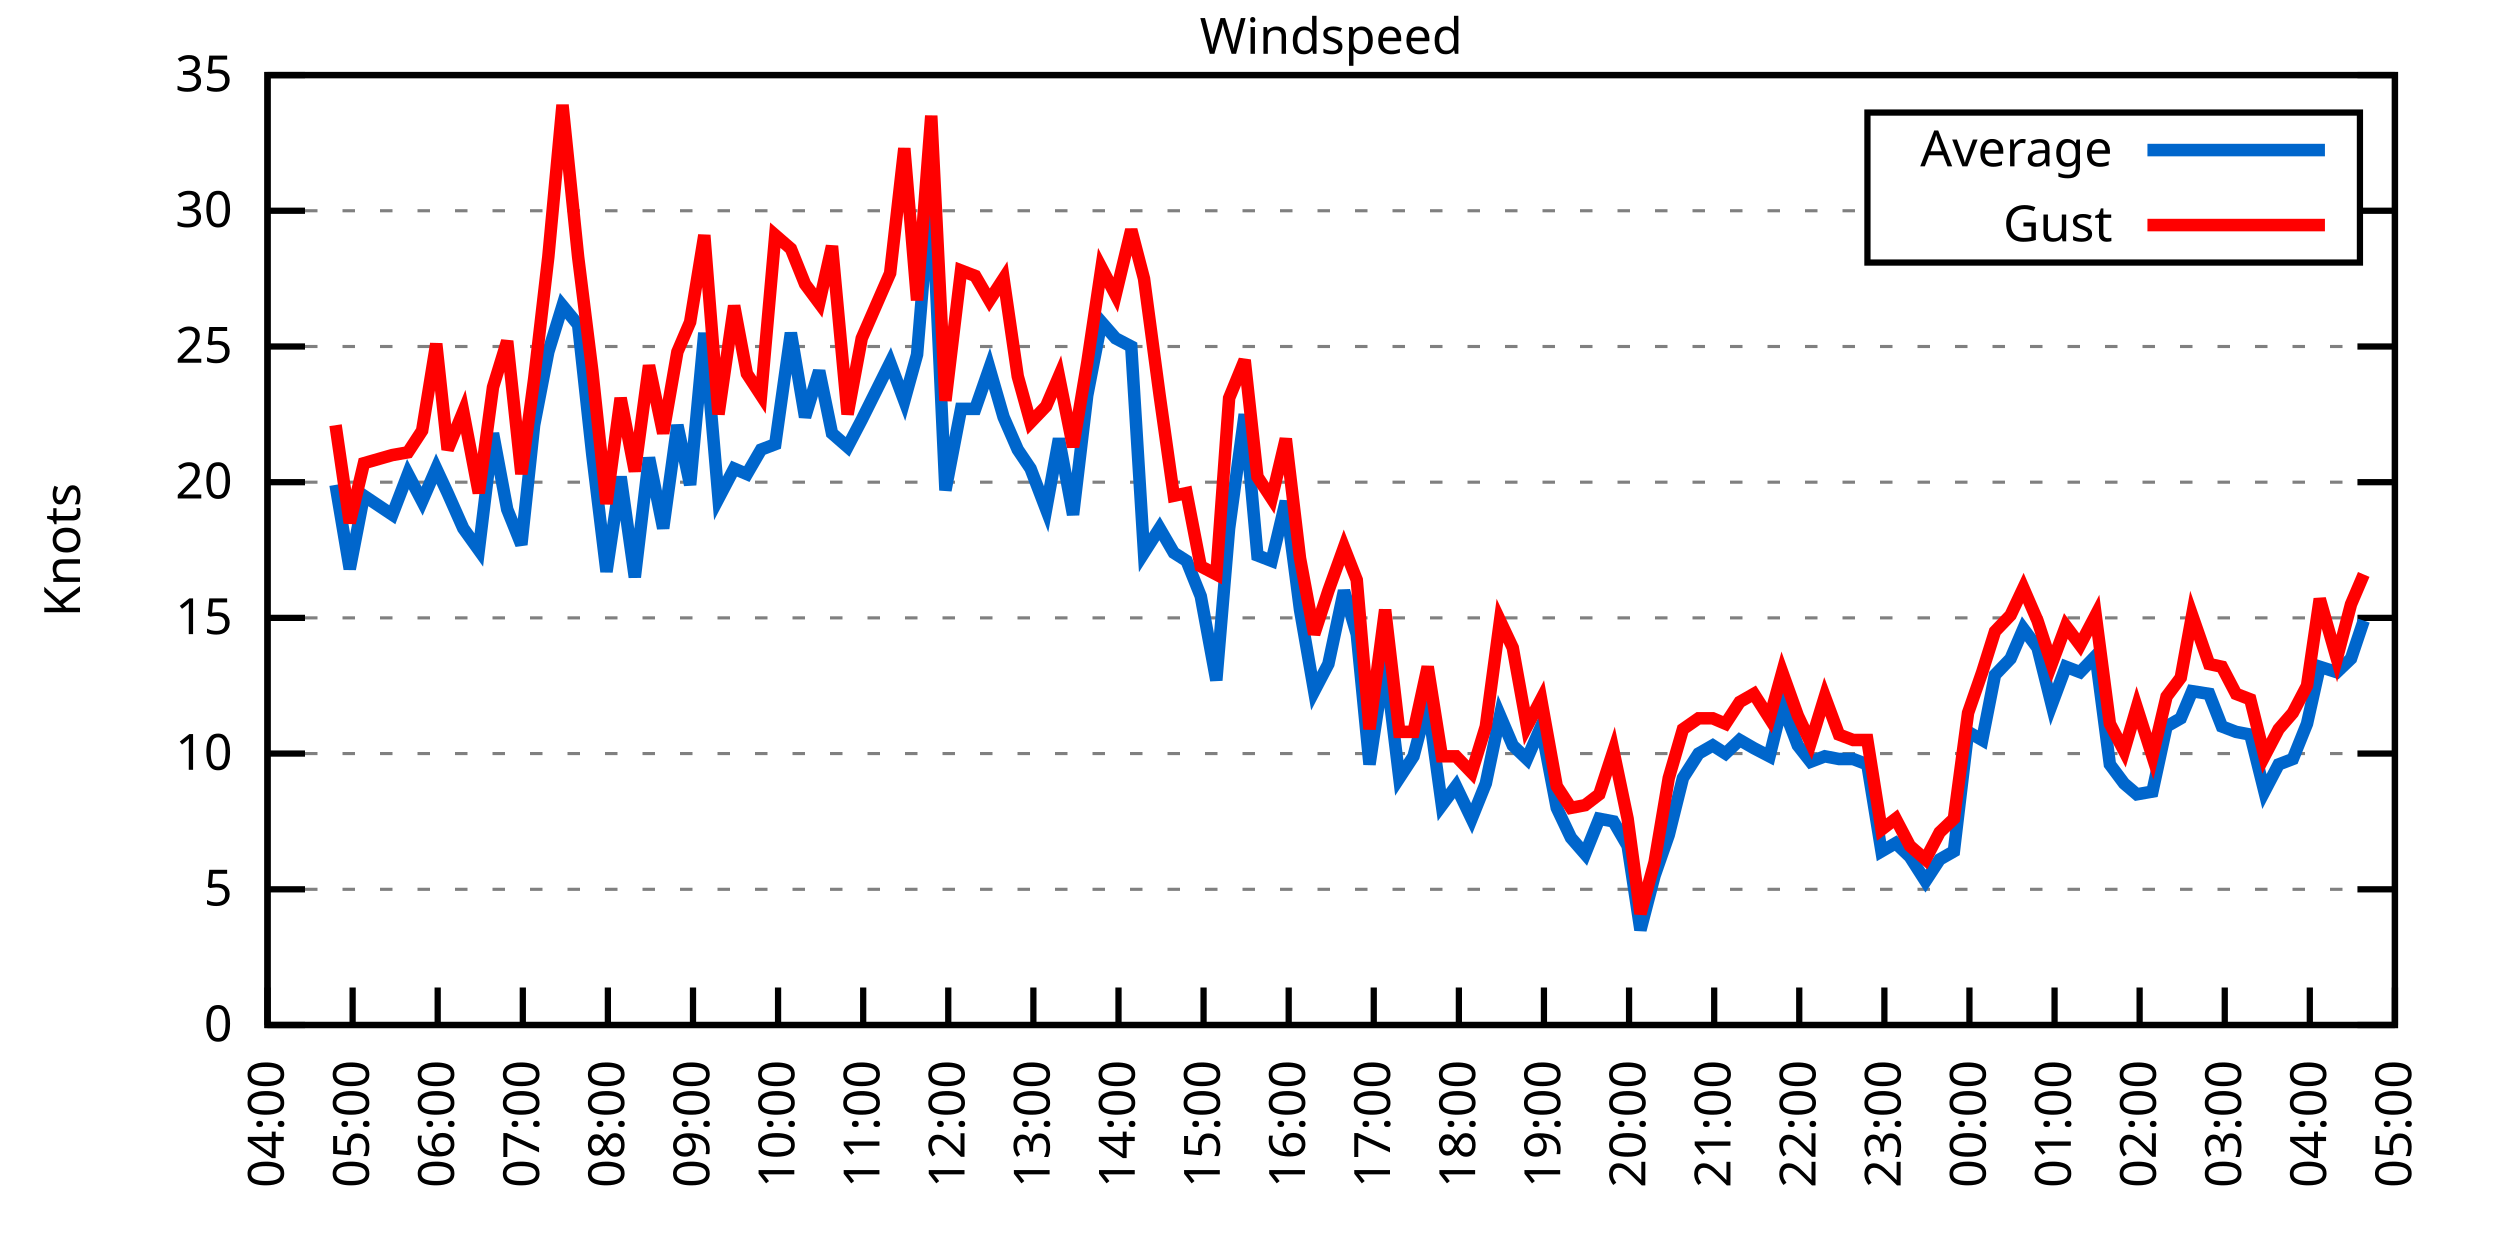
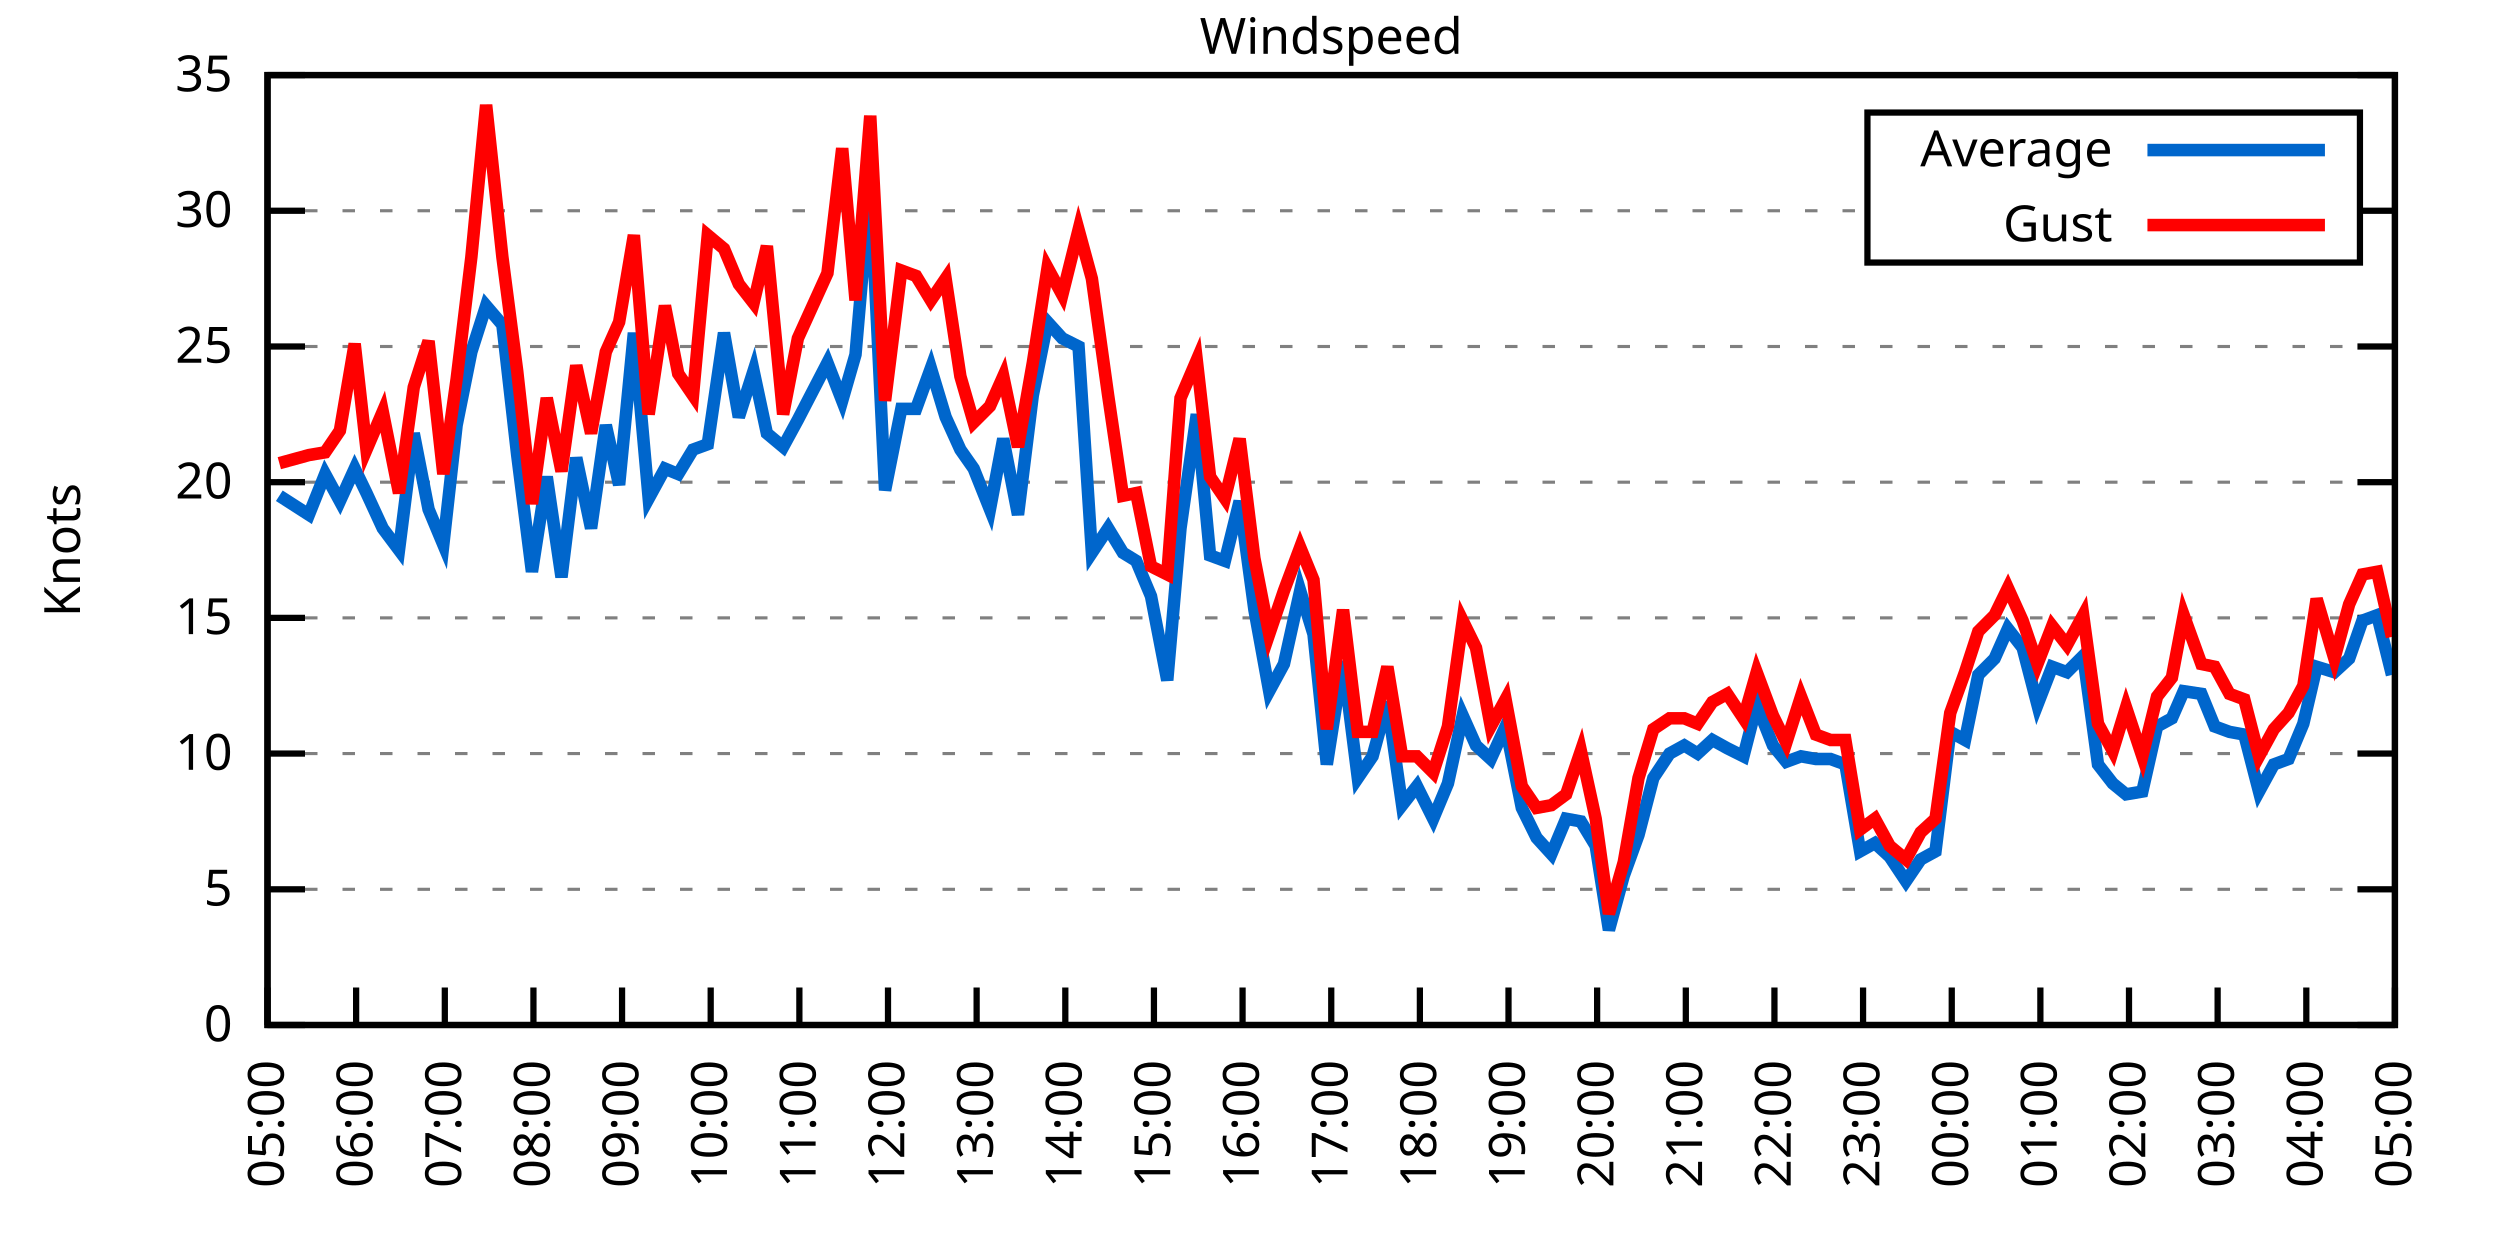
<svg xmlns="http://www.w3.org/2000/svg" xmlns:xlink="http://www.w3.org/1999/xlink" width="400" height="200" viewBox="0 0 400 200">
  <g id="gnuplot_canvas">
    <rect x="0" y="0" width="400" height="200" fill="none" />
    <defs>
      <circle id="gpDot" r="0.5" stroke-width="0.5" stroke="currentColor" />
      <path id="gpPt0" stroke-width="0.333" stroke="currentColor" d="M-1,0 h2 M0,-1 v2" />
      <path id="gpPt1" stroke-width="0.333" stroke="currentColor" d="M-1,-1 L1,1 M1,-1 L-1,1" />
      <path id="gpPt2" stroke-width="0.333" stroke="currentColor" d="M-1,0 L1,0 M0,-1 L0,1 M-1,-1 L1,1 M-1,1 L1,-1" />
      <rect id="gpPt3" stroke-width="0.333" stroke="currentColor" x="-1" y="-1" width="2" height="2" />
      <rect id="gpPt4" stroke-width="0.333" stroke="currentColor" fill="currentColor" x="-1" y="-1" width="2" height="2" />
      <circle id="gpPt5" stroke-width="0.333" stroke="currentColor" cx="0" cy="0" r="1" />
      <use xlink:href="#gpPt5" id="gpPt6" fill="currentColor" stroke="none" />
      <path id="gpPt7" stroke-width="0.333" stroke="currentColor" d="M0,-1.33 L-1.33,0.67 L1.33,0.67 z" />
      <use xlink:href="#gpPt7" id="gpPt8" fill="currentColor" stroke="none" />
      <use xlink:href="#gpPt7" id="gpPt9" stroke="currentColor" transform="rotate(180)" />
      <use xlink:href="#gpPt9" id="gpPt10" fill="currentColor" stroke="none" />
      <use xlink:href="#gpPt3" id="gpPt11" stroke="currentColor" transform="rotate(45)" />
      <use xlink:href="#gpPt11" id="gpPt12" fill="currentColor" stroke="none" />
      <path id="gpPt13" stroke-width="0.333" stroke="currentColor" d="M0,1.330 L1.265,0.411 L0.782,-1.067 L-0.782,-1.076 L-1.265,0.411 z" />
      <use xlink:href="#gpPt13" id="gpPt14" fill="currentColor" stroke="none" />
      <filter id="textbox" filterUnits="objectBoundingBox" x="0" y="0" height="1" width="1">
        <feFlood flood-color="white" flood-opacity="1" result="bgnd" />
        <feComposite in="SourceGraphic" in2="bgnd" operator="atop" />
      </filter>
      <filter id="greybox" filterUnits="objectBoundingBox" x="0" y="0" height="1" width="1">
        <feFlood flood-color="lightgrey" flood-opacity="1" result="grey" />
        <feComposite in="SourceGraphic" in2="grey" operator="atop" />
      </filter>
    </defs>
    <g fill="none" color="white" stroke="currentColor" stroke-width="1.00" stroke-linecap="butt" stroke-linejoin="miter">
</g>
    <g fill="none" color="black" stroke="currentColor" stroke-width="1.00" stroke-linecap="butt" stroke-linejoin="miter">
      <g stroke="none" shape-rendering="crispEdges">
        <polygon fill="rgb(255, 255, 255)" points="42.80,164.00 383.18,164.00 383.18,12.02 42.80,12.02 " />
      </g>
    </g>
    <g fill="none" color="black" stroke="currentColor" stroke-width="1.00" stroke-linecap="butt" stroke-linejoin="miter">
</g>
    <g fill="none" color="black" stroke="black" stroke-width="0.50" stroke-linecap="butt" stroke-linejoin="miter">
</g>
    <g fill="none" color="gray" stroke="currentColor" stroke-width="0.50" stroke-linecap="butt" stroke-linejoin="miter">
      <path stroke="gray" stroke-dasharray="2,4" class="gridline" d="M42.80,164.00 L383.19,164.00  " />
    </g>
    <g fill="none" color="gray" stroke="gray" stroke-width="1.00" stroke-linecap="butt" stroke-linejoin="miter">
</g>
    <g fill="none" color="black" stroke="currentColor" stroke-width="1.00" stroke-linecap="butt" stroke-linejoin="miter">
      <path stroke="black" d="M42.80,164.00 L48.80,164.00 M383.19,164.00 L377.19,164.00  " />
      <g transform="translate(37.20,166.60)" stroke="none" fill="black" font-family="Sans" font-size="8.00" text-anchor="end">
        <text>
          <tspan font-family="Sans"> 0</tspan>
        </text>
      </g>
    </g>
    <g fill="none" color="black" stroke="currentColor" stroke-width="1.00" stroke-linecap="butt" stroke-linejoin="miter">
</g>
    <g fill="none" color="black" stroke="black" stroke-width="0.50" stroke-linecap="butt" stroke-linejoin="miter">
</g>
    <g fill="none" color="gray" stroke="currentColor" stroke-width="0.50" stroke-linecap="butt" stroke-linejoin="miter">
      <path stroke="gray" stroke-dasharray="2,4" class="gridline" d="M42.80,142.29 L383.19,142.29  " />
    </g>
    <g fill="none" color="gray" stroke="gray" stroke-width="1.00" stroke-linecap="butt" stroke-linejoin="miter">
</g>
    <g fill="none" color="black" stroke="currentColor" stroke-width="1.00" stroke-linecap="butt" stroke-linejoin="miter">
      <path stroke="black" d="M42.80,142.29 L48.80,142.29 M383.19,142.29 L377.19,142.29  " />
      <g transform="translate(37.20,144.89)" stroke="none" fill="black" font-family="Sans" font-size="8.00" text-anchor="end">
        <text>
          <tspan font-family="Sans"> 5</tspan>
        </text>
      </g>
    </g>
    <g fill="none" color="black" stroke="currentColor" stroke-width="1.00" stroke-linecap="butt" stroke-linejoin="miter">
</g>
    <g fill="none" color="black" stroke="black" stroke-width="0.50" stroke-linecap="butt" stroke-linejoin="miter">
</g>
    <g fill="none" color="gray" stroke="currentColor" stroke-width="0.50" stroke-linecap="butt" stroke-linejoin="miter">
      <path stroke="gray" stroke-dasharray="2,4" class="gridline" d="M42.80,120.57 L383.19,120.57  " />
    </g>
    <g fill="none" color="gray" stroke="gray" stroke-width="1.00" stroke-linecap="butt" stroke-linejoin="miter">
</g>
    <g fill="none" color="black" stroke="currentColor" stroke-width="1.00" stroke-linecap="butt" stroke-linejoin="miter">
      <path stroke="black" d="M42.80,120.57 L48.80,120.57 M383.19,120.57 L377.19,120.57  " />
      <g transform="translate(37.20,123.17)" stroke="none" fill="black" font-family="Sans" font-size="8.00" text-anchor="end">
        <text>
          <tspan font-family="Sans"> 10</tspan>
        </text>
      </g>
    </g>
    <g fill="none" color="black" stroke="currentColor" stroke-width="1.00" stroke-linecap="butt" stroke-linejoin="miter">
</g>
    <g fill="none" color="black" stroke="black" stroke-width="0.50" stroke-linecap="butt" stroke-linejoin="miter">
</g>
    <g fill="none" color="gray" stroke="currentColor" stroke-width="0.50" stroke-linecap="butt" stroke-linejoin="miter">
      <path stroke="gray" stroke-dasharray="2,4" class="gridline" d="M42.80,98.86 L383.19,98.86  " />
    </g>
    <g fill="none" color="gray" stroke="gray" stroke-width="1.00" stroke-linecap="butt" stroke-linejoin="miter">
</g>
    <g fill="none" color="black" stroke="currentColor" stroke-width="1.00" stroke-linecap="butt" stroke-linejoin="miter">
      <path stroke="black" d="M42.80,98.86 L48.80,98.86 M383.19,98.86 L377.19,98.86  " />
      <g transform="translate(37.20,101.46)" stroke="none" fill="black" font-family="Sans" font-size="8.00" text-anchor="end">
        <text>
          <tspan font-family="Sans"> 15</tspan>
        </text>
      </g>
    </g>
    <g fill="none" color="black" stroke="currentColor" stroke-width="1.00" stroke-linecap="butt" stroke-linejoin="miter">
</g>
    <g fill="none" color="black" stroke="black" stroke-width="0.50" stroke-linecap="butt" stroke-linejoin="miter">
</g>
    <g fill="none" color="gray" stroke="currentColor" stroke-width="0.50" stroke-linecap="butt" stroke-linejoin="miter">
      <path stroke="gray" stroke-dasharray="2,4" class="gridline" d="M42.80,77.15 L383.19,77.15  " />
    </g>
    <g fill="none" color="gray" stroke="gray" stroke-width="1.00" stroke-linecap="butt" stroke-linejoin="miter">
</g>
    <g fill="none" color="black" stroke="currentColor" stroke-width="1.00" stroke-linecap="butt" stroke-linejoin="miter">
      <path stroke="black" d="M42.80,77.15 L48.80,77.15 M383.19,77.15 L377.19,77.15  " />
      <g transform="translate(37.20,79.75)" stroke="none" fill="black" font-family="Sans" font-size="8.00" text-anchor="end">
        <text>
          <tspan font-family="Sans"> 20</tspan>
        </text>
      </g>
    </g>
    <g fill="none" color="black" stroke="currentColor" stroke-width="1.00" stroke-linecap="butt" stroke-linejoin="miter">
</g>
    <g fill="none" color="black" stroke="black" stroke-width="0.50" stroke-linecap="butt" stroke-linejoin="miter">
</g>
    <g fill="none" color="gray" stroke="currentColor" stroke-width="0.50" stroke-linecap="butt" stroke-linejoin="miter">
      <path stroke="gray" stroke-dasharray="2,4" class="gridline" d="M42.80,55.44 L383.19,55.44  " />
    </g>
    <g fill="none" color="gray" stroke="gray" stroke-width="1.00" stroke-linecap="butt" stroke-linejoin="miter">
</g>
    <g fill="none" color="black" stroke="currentColor" stroke-width="1.00" stroke-linecap="butt" stroke-linejoin="miter">
      <path stroke="black" d="M42.80,55.44 L48.80,55.44 M383.19,55.44 L377.19,55.44  " />
      <g transform="translate(37.20,58.04)" stroke="none" fill="black" font-family="Sans" font-size="8.00" text-anchor="end">
        <text>
          <tspan font-family="Sans"> 25</tspan>
        </text>
      </g>
    </g>
    <g fill="none" color="black" stroke="currentColor" stroke-width="1.00" stroke-linecap="butt" stroke-linejoin="miter">
</g>
    <g fill="none" color="black" stroke="black" stroke-width="0.50" stroke-linecap="butt" stroke-linejoin="miter">
</g>
    <g fill="none" color="gray" stroke="currentColor" stroke-width="0.50" stroke-linecap="butt" stroke-linejoin="miter">
      <path stroke="gray" stroke-dasharray="2,4" class="gridline" d="M42.80,33.72 L298.79,33.72 M377.59,33.72 L383.19,33.72  " />
    </g>
    <g fill="none" color="gray" stroke="gray" stroke-width="1.00" stroke-linecap="butt" stroke-linejoin="miter">
</g>
    <g fill="none" color="black" stroke="currentColor" stroke-width="1.00" stroke-linecap="butt" stroke-linejoin="miter">
      <path stroke="black" d="M42.80,33.72 L48.80,33.72 M383.19,33.72 L377.19,33.72  " />
      <g transform="translate(37.20,36.32)" stroke="none" fill="black" font-family="Sans" font-size="8.00" text-anchor="end">
        <text>
          <tspan font-family="Sans"> 30</tspan>
        </text>
      </g>
    </g>
    <g fill="none" color="black" stroke="currentColor" stroke-width="1.00" stroke-linecap="butt" stroke-linejoin="miter">
</g>
    <g fill="none" color="black" stroke="black" stroke-width="0.50" stroke-linecap="butt" stroke-linejoin="miter">
</g>
    <g fill="none" color="gray" stroke="currentColor" stroke-width="0.50" stroke-linecap="butt" stroke-linejoin="miter">
      <path stroke="gray" stroke-dasharray="2,4" class="gridline" d="M42.80,12.01 L383.19,12.01  " />
    </g>
    <g fill="none" color="gray" stroke="gray" stroke-width="1.00" stroke-linecap="butt" stroke-linejoin="miter">
</g>
    <g fill="none" color="black" stroke="currentColor" stroke-width="1.00" stroke-linecap="butt" stroke-linejoin="miter">
      <path stroke="black" d="M42.80,12.01 L48.80,12.01 M383.19,12.01 L377.19,12.01  " />
      <g transform="translate(37.20,14.61)" stroke="none" fill="black" font-family="Sans" font-size="8.00" text-anchor="end">
        <text>
          <tspan font-family="Sans"> 35</tspan>
        </text>
      </g>
    </g>
    <g fill="none" color="black" stroke="currentColor" stroke-width="1.00" stroke-linecap="butt" stroke-linejoin="miter">
      <path stroke="black" d="M42.80,164.00 L42.80,158.00  " />
      <g transform="translate(45.40,169.60) rotate(270.00)" stroke="none" fill="black" font-family="Sans" font-size="8.00" text-anchor="end">
        <text>
-           <tspan font-family="Sans">04:00</tspan>
-         </text>
-       </g>
-     </g>
-     <g fill="none" color="black" stroke="currentColor" stroke-width="1.00" stroke-linecap="butt" stroke-linejoin="miter">
-       <path stroke="black" d="M56.42,164.00 L56.42,158.00  " />
-       <g transform="translate(59.02,169.60) rotate(270.00)" stroke="none" fill="black" font-family="Sans" font-size="8.00" text-anchor="end">
-         <text>
          <tspan font-family="Sans">05:00</tspan>
        </text>
      </g>
    </g>
    <g fill="none" color="black" stroke="currentColor" stroke-width="1.00" stroke-linecap="butt" stroke-linejoin="miter">
-       <path stroke="black" d="M70.03,164.00 L70.03,158.00  " />
-       <g transform="translate(72.63,169.60) rotate(270.00)" stroke="none" fill="black" font-family="Sans" font-size="8.00" text-anchor="end">
+       <path stroke="black" d="M56.98,164.00 L56.98,158.00  " />
+       <g transform="translate(59.58,169.60) rotate(270.00)" stroke="none" fill="black" font-family="Sans" font-size="8.00" text-anchor="end">
        <text>
          <tspan font-family="Sans">06:00</tspan>
        </text>
      </g>
    </g>
    <g fill="none" color="black" stroke="currentColor" stroke-width="1.00" stroke-linecap="butt" stroke-linejoin="miter">
-       <path stroke="black" d="M83.65,164.00 L83.65,158.00  " />
-       <g transform="translate(86.25,169.60) rotate(270.00)" stroke="none" fill="black" font-family="Sans" font-size="8.00" text-anchor="end">
+       <path stroke="black" d="M71.17,164.00 L71.17,158.00  " />
+       <g transform="translate(73.77,169.60) rotate(270.00)" stroke="none" fill="black" font-family="Sans" font-size="8.00" text-anchor="end">
        <text>
          <tspan font-family="Sans">07:00</tspan>
        </text>
      </g>
    </g>
    <g fill="none" color="black" stroke="currentColor" stroke-width="1.00" stroke-linecap="butt" stroke-linejoin="miter">
-       <path stroke="black" d="M97.26,164.00 L97.26,158.00  " />
-       <g transform="translate(99.86,169.60) rotate(270.00)" stroke="none" fill="black" font-family="Sans" font-size="8.00" text-anchor="end">
+       <path stroke="black" d="M85.35,164.00 L85.35,158.00  " />
+       <g transform="translate(87.95,169.60) rotate(270.00)" stroke="none" fill="black" font-family="Sans" font-size="8.00" text-anchor="end">
        <text>
          <tspan font-family="Sans">08:00</tspan>
        </text>
      </g>
    </g>
    <g fill="none" color="black" stroke="currentColor" stroke-width="1.00" stroke-linecap="butt" stroke-linejoin="miter">
-       <path stroke="black" d="M110.88,164.00 L110.88,158.00  " />
-       <g transform="translate(113.48,169.60) rotate(270.00)" stroke="none" fill="black" font-family="Sans" font-size="8.00" text-anchor="end">
+       <path stroke="black" d="M99.53,164.00 L99.53,158.00  " />
+       <g transform="translate(102.13,169.60) rotate(270.00)" stroke="none" fill="black" font-family="Sans" font-size="8.00" text-anchor="end">
        <text>
          <tspan font-family="Sans">09:00</tspan>
        </text>
      </g>
    </g>
    <g fill="none" color="black" stroke="currentColor" stroke-width="1.00" stroke-linecap="butt" stroke-linejoin="miter">
-       <path stroke="black" d="M124.49,164.00 L124.49,158.00  " />
-       <g transform="translate(127.09,169.60) rotate(270.00)" stroke="none" fill="black" font-family="Sans" font-size="8.00" text-anchor="end">
+       <path stroke="black" d="M113.71,164.00 L113.71,158.00  " />
+       <g transform="translate(116.31,169.60) rotate(270.00)" stroke="none" fill="black" font-family="Sans" font-size="8.00" text-anchor="end">
        <text>
          <tspan font-family="Sans">10:00</tspan>
        </text>
      </g>
    </g>
    <g fill="none" color="black" stroke="currentColor" stroke-width="1.00" stroke-linecap="butt" stroke-linejoin="miter">
-       <path stroke="black" d="M138.11,164.00 L138.11,158.00  " />
-       <g transform="translate(140.71,169.60) rotate(270.00)" stroke="none" fill="black" font-family="Sans" font-size="8.00" text-anchor="end">
+       <path stroke="black" d="M127.90,164.00 L127.90,158.00  " />
+       <g transform="translate(130.50,169.60) rotate(270.00)" stroke="none" fill="black" font-family="Sans" font-size="8.00" text-anchor="end">
        <text>
          <tspan font-family="Sans">11:00</tspan>
        </text>
      </g>
    </g>
    <g fill="none" color="black" stroke="currentColor" stroke-width="1.00" stroke-linecap="butt" stroke-linejoin="miter">
-       <path stroke="black" d="M151.72,164.00 L151.72,158.00  " />
-       <g transform="translate(154.32,169.60) rotate(270.00)" stroke="none" fill="black" font-family="Sans" font-size="8.00" text-anchor="end">
+       <path stroke="black" d="M142.08,164.00 L142.08,158.00  " />
+       <g transform="translate(144.68,169.60) rotate(270.00)" stroke="none" fill="black" font-family="Sans" font-size="8.00" text-anchor="end">
        <text>
          <tspan font-family="Sans">12:00</tspan>
        </text>
      </g>
    </g>
    <g fill="none" color="black" stroke="currentColor" stroke-width="1.00" stroke-linecap="butt" stroke-linejoin="miter">
-       <path stroke="black" d="M165.34,164.00 L165.34,158.00  " />
-       <g transform="translate(167.94,169.60) rotate(270.00)" stroke="none" fill="black" font-family="Sans" font-size="8.00" text-anchor="end">
+       <path stroke="black" d="M156.26,164.00 L156.26,158.00  " />
+       <g transform="translate(158.86,169.60) rotate(270.00)" stroke="none" fill="black" font-family="Sans" font-size="8.00" text-anchor="end">
        <text>
          <tspan font-family="Sans">13:00</tspan>
        </text>
      </g>
    </g>
    <g fill="none" color="black" stroke="currentColor" stroke-width="1.00" stroke-linecap="butt" stroke-linejoin="miter">
-       <path stroke="black" d="M178.96,164.00 L178.96,158.00  " />
-       <g transform="translate(181.56,169.60) rotate(270.00)" stroke="none" fill="black" font-family="Sans" font-size="8.00" text-anchor="end">
+       <path stroke="black" d="M170.45,164.00 L170.45,158.00  " />
+       <g transform="translate(173.05,169.60) rotate(270.00)" stroke="none" fill="black" font-family="Sans" font-size="8.00" text-anchor="end">
        <text>
          <tspan font-family="Sans">14:00</tspan>
        </text>
      </g>
    </g>
    <g fill="none" color="black" stroke="currentColor" stroke-width="1.00" stroke-linecap="butt" stroke-linejoin="miter">
-       <path stroke="black" d="M192.57,164.00 L192.57,158.00  " />
-       <g transform="translate(195.17,169.60) rotate(270.00)" stroke="none" fill="black" font-family="Sans" font-size="8.00" text-anchor="end">
+       <path stroke="black" d="M184.63,164.00 L184.63,158.00  " />
+       <g transform="translate(187.23,169.60) rotate(270.00)" stroke="none" fill="black" font-family="Sans" font-size="8.00" text-anchor="end">
        <text>
          <tspan font-family="Sans">15:00</tspan>
        </text>
      </g>
    </g>
    <g fill="none" color="black" stroke="currentColor" stroke-width="1.00" stroke-linecap="butt" stroke-linejoin="miter">
-       <path stroke="black" d="M206.19,164.00 L206.19,158.00  " />
-       <g transform="translate(208.79,169.60) rotate(270.00)" stroke="none" fill="black" font-family="Sans" font-size="8.00" text-anchor="end">
+       <path stroke="black" d="M198.81,164.00 L198.81,158.00  " />
+       <g transform="translate(201.41,169.60) rotate(270.00)" stroke="none" fill="black" font-family="Sans" font-size="8.00" text-anchor="end">
        <text>
          <tspan font-family="Sans">16:00</tspan>
        </text>
      </g>
    </g>
    <g fill="none" color="black" stroke="currentColor" stroke-width="1.00" stroke-linecap="butt" stroke-linejoin="miter">
-       <path stroke="black" d="M219.80,164.00 L219.80,158.00  " />
-       <g transform="translate(222.40,169.60) rotate(270.00)" stroke="none" fill="black" font-family="Sans" font-size="8.00" text-anchor="end">
+       <path stroke="black" d="M213.00,164.00 L213.00,158.00  " />
+       <g transform="translate(215.60,169.60) rotate(270.00)" stroke="none" fill="black" font-family="Sans" font-size="8.00" text-anchor="end">
        <text>
          <tspan font-family="Sans">17:00</tspan>
        </text>
      </g>
    </g>
    <g fill="none" color="black" stroke="currentColor" stroke-width="1.00" stroke-linecap="butt" stroke-linejoin="miter">
-       <path stroke="black" d="M233.42,164.00 L233.42,158.00  " />
-       <g transform="translate(236.02,169.60) rotate(270.00)" stroke="none" fill="black" font-family="Sans" font-size="8.00" text-anchor="end">
+       <path stroke="black" d="M227.18,164.00 L227.18,158.00  " />
+       <g transform="translate(229.78,169.60) rotate(270.00)" stroke="none" fill="black" font-family="Sans" font-size="8.00" text-anchor="end">
        <text>
          <tspan font-family="Sans">18:00</tspan>
        </text>
      </g>
    </g>
    <g fill="none" color="black" stroke="currentColor" stroke-width="1.00" stroke-linecap="butt" stroke-linejoin="miter">
-       <path stroke="black" d="M247.03,164.00 L247.03,158.00  " />
-       <g transform="translate(249.63,169.60) rotate(270.00)" stroke="none" fill="black" font-family="Sans" font-size="8.00" text-anchor="end">
+       <path stroke="black" d="M241.36,164.00 L241.36,158.00  " />
+       <g transform="translate(243.96,169.60) rotate(270.00)" stroke="none" fill="black" font-family="Sans" font-size="8.00" text-anchor="end">
        <text>
          <tspan font-family="Sans">19:00</tspan>
        </text>
      </g>
    </g>
    <g fill="none" color="black" stroke="currentColor" stroke-width="1.00" stroke-linecap="butt" stroke-linejoin="miter">
-       <path stroke="black" d="M260.65,164.00 L260.65,158.00  " />
-       <g transform="translate(263.25,169.60) rotate(270.00)" stroke="none" fill="black" font-family="Sans" font-size="8.00" text-anchor="end">
+       <path stroke="black" d="M255.54,164.00 L255.54,158.00  " />
+       <g transform="translate(258.14,169.60) rotate(270.00)" stroke="none" fill="black" font-family="Sans" font-size="8.00" text-anchor="end">
        <text>
          <tspan font-family="Sans">20:00</tspan>
        </text>
      </g>
    </g>
    <g fill="none" color="black" stroke="currentColor" stroke-width="1.00" stroke-linecap="butt" stroke-linejoin="miter">
-       <path stroke="black" d="M274.27,164.00 L274.27,158.00  " />
-       <g transform="translate(276.87,169.60) rotate(270.00)" stroke="none" fill="black" font-family="Sans" font-size="8.00" text-anchor="end">
+       <path stroke="black" d="M269.73,164.00 L269.73,158.00  " />
+       <g transform="translate(272.33,169.60) rotate(270.00)" stroke="none" fill="black" font-family="Sans" font-size="8.00" text-anchor="end">
        <text>
          <tspan font-family="Sans">21:00</tspan>
        </text>
      </g>
    </g>
    <g fill="none" color="black" stroke="currentColor" stroke-width="1.00" stroke-linecap="butt" stroke-linejoin="miter">
-       <path stroke="black" d="M287.88,164.00 L287.88,158.00  " />
-       <g transform="translate(290.48,169.60) rotate(270.00)" stroke="none" fill="black" font-family="Sans" font-size="8.00" text-anchor="end">
+       <path stroke="black" d="M283.91,164.00 L283.91,158.00  " />
+       <g transform="translate(286.51,169.60) rotate(270.00)" stroke="none" fill="black" font-family="Sans" font-size="8.00" text-anchor="end">
        <text>
          <tspan font-family="Sans">22:00</tspan>
        </text>
      </g>
    </g>
    <g fill="none" color="black" stroke="currentColor" stroke-width="1.00" stroke-linecap="butt" stroke-linejoin="miter">
-       <path stroke="black" d="M301.50,164.00 L301.50,158.00  " />
-       <g transform="translate(304.10,169.60) rotate(270.00)" stroke="none" fill="black" font-family="Sans" font-size="8.00" text-anchor="end">
+       <path stroke="black" d="M298.09,164.00 L298.09,158.00  " />
+       <g transform="translate(300.69,169.60) rotate(270.00)" stroke="none" fill="black" font-family="Sans" font-size="8.00" text-anchor="end">
        <text>
          <tspan font-family="Sans">23:00</tspan>
        </text>
      </g>
    </g>
    <g fill="none" color="black" stroke="currentColor" stroke-width="1.00" stroke-linecap="butt" stroke-linejoin="miter">
-       <path stroke="black" d="M315.11,164.00 L315.11,158.00  " />
-       <g transform="translate(317.71,169.60) rotate(270.00)" stroke="none" fill="black" font-family="Sans" font-size="8.00" text-anchor="end">
+       <path stroke="black" d="M312.28,164.00 L312.28,158.00  " />
+       <g transform="translate(314.88,169.60) rotate(270.00)" stroke="none" fill="black" font-family="Sans" font-size="8.00" text-anchor="end">
        <text>
          <tspan font-family="Sans">00:00</tspan>
        </text>
      </g>
    </g>
    <g fill="none" color="black" stroke="currentColor" stroke-width="1.00" stroke-linecap="butt" stroke-linejoin="miter">
-       <path stroke="black" d="M328.73,164.00 L328.73,158.00  " />
-       <g transform="translate(331.33,169.60) rotate(270.00)" stroke="none" fill="black" font-family="Sans" font-size="8.00" text-anchor="end">
+       <path stroke="black" d="M326.46,164.00 L326.46,158.00  " />
+       <g transform="translate(329.06,169.60) rotate(270.00)" stroke="none" fill="black" font-family="Sans" font-size="8.00" text-anchor="end">
        <text>
          <tspan font-family="Sans">01:00</tspan>
        </text>
      </g>
    </g>
    <g fill="none" color="black" stroke="currentColor" stroke-width="1.00" stroke-linecap="butt" stroke-linejoin="miter">
-       <path stroke="black" d="M342.34,164.00 L342.34,158.00  " />
-       <g transform="translate(344.94,169.60) rotate(270.00)" stroke="none" fill="black" font-family="Sans" font-size="8.00" text-anchor="end">
+       <path stroke="black" d="M340.64,164.00 L340.64,158.00  " />
+       <g transform="translate(343.24,169.60) rotate(270.00)" stroke="none" fill="black" font-family="Sans" font-size="8.00" text-anchor="end">
        <text>
          <tspan font-family="Sans">02:00</tspan>
        </text>
      </g>
    </g>
    <g fill="none" color="black" stroke="currentColor" stroke-width="1.00" stroke-linecap="butt" stroke-linejoin="miter">
-       <path stroke="black" d="M355.96,164.00 L355.96,158.00  " />
-       <g transform="translate(358.56,169.60) rotate(270.00)" stroke="none" fill="black" font-family="Sans" font-size="8.00" text-anchor="end">
+       <path stroke="black" d="M354.82,164.00 L354.82,158.00  " />
+       <g transform="translate(357.42,169.60) rotate(270.00)" stroke="none" fill="black" font-family="Sans" font-size="8.00" text-anchor="end">
        <text>
          <tspan font-family="Sans">03:00</tspan>
        </text>
      </g>
    </g>
    <g fill="none" color="black" stroke="currentColor" stroke-width="1.00" stroke-linecap="butt" stroke-linejoin="miter">
-       <path stroke="black" d="M369.57,164.00 L369.57,158.00  " />
-       <g transform="translate(372.17,169.60) rotate(270.00)" stroke="none" fill="black" font-family="Sans" font-size="8.00" text-anchor="end">
+       <path stroke="black" d="M369.01,164.00 L369.01,158.00  " />
+       <g transform="translate(371.61,169.60) rotate(270.00)" stroke="none" fill="black" font-family="Sans" font-size="8.00" text-anchor="end">
        <text>
          <tspan font-family="Sans">04:00</tspan>
        </text>
      </g>
    </g>
    <g fill="none" color="black" stroke="currentColor" stroke-width="1.00" stroke-linecap="butt" stroke-linejoin="miter">
      <path stroke="black" d="M383.19,164.00 L383.19,158.00  " />
      <g transform="translate(385.79,169.60) rotate(270.00)" stroke="none" fill="black" font-family="Sans" font-size="8.00" text-anchor="end">
        <text>
          <tspan font-family="Sans">05:00</tspan>
        </text>
      </g>
    </g>
    <g fill="none" color="black" stroke="currentColor" stroke-width="1.00" stroke-linecap="butt" stroke-linejoin="miter">
</g>
    <g fill="none" color="black" stroke="currentColor" stroke-width="1.00" stroke-linecap="butt" stroke-linejoin="miter">
      <path stroke="black" d="M42.80,12.01 L42.80,164.00 L383.19,164.00 L383.19,12.01 L42.80,12.01 Z  " />
    </g>
    <g fill="none" color="black" stroke="currentColor" stroke-width="1.00" stroke-linecap="butt" stroke-linejoin="miter">
</g>
    <g fill="none" color="black" stroke="currentColor" stroke-width="1.00" stroke-linecap="butt" stroke-linejoin="miter">
      <path stroke="black" d="M298.79,42.01 L298.79,18.01 L377.59,18.01 L377.59,42.01 L298.79,42.01 Z  " />
    </g>
    <g id="Windspeed_plot_1">
      <g fill="none" color="white" stroke="black" stroke-width="2.00" stroke-linecap="butt" stroke-linejoin="miter">
</g>
      <g fill="none" color="black" stroke="currentColor" stroke-width="2.00" stroke-linecap="butt" stroke-linejoin="miter">
        <g transform="translate(337.99,26.61)" stroke="none" fill="black" font-family="Sans" font-size="8.00" text-anchor="end">
          <text>
            <tspan font-family="Sans">Average</tspan>
          </text>
        </g>
      </g>
      <g fill="none" color="black" stroke="currentColor" stroke-width="2.00" stroke-linecap="butt" stroke-linejoin="miter">
-         <path stroke="rgb(  0, 102, 204)" d="M343.59,24.01 L371.99,24.01 M53.69,77.58 L55.96,91.04 L58.23,79.32 L62.77,82.36 L65.27,75.85 L67.54,80.19   L69.80,74.98 L71.62,78.89 L74.12,84.53 L76.61,88.00 L78.88,69.33 L81.15,81.49 L83.42,87.14 L85.46,68.03   L87.73,56.30 L90.00,48.92 L92.50,51.96 L94.77,72.81 L97.04,91.48 L99.30,76.28 L101.57,92.35 L103.84,73.24   L106.11,84.53 L108.38,68.03 L110.42,77.58 L112.69,53.26 L114.96,79.75 L117.46,74.98 L119.50,75.85 L121.77,71.94   L124.04,71.07 L126.54,53.26 L128.81,66.73 L131.07,59.34 L133.12,69.33 L135.61,71.50 L137.88,67.16 L142.42,58.04   L144.69,64.12 L146.73,56.74 L149.00,29.38 L151.27,78.45 L153.77,65.42 L156.04,65.42 L158.31,58.91 L160.57,66.73   L162.84,71.94 L164.89,74.98 L167.38,81.49 L169.43,70.20 L171.69,82.36 L173.96,63.25 L176.23,51.53 L178.50,54.13   L181.00,55.44 L183.04,88.44 L185.54,84.53 L187.81,88.44 L189.85,89.74 L192.12,95.39 L194.61,108.85 L196.66,84.53   L199.15,66.29 L201.19,88.87 L203.46,89.74 L205.73,80.19 L208.00,97.56 L210.27,110.59 L212.54,106.24 L215.04,94.52   L217.08,101.47 L219.12,122.31 L221.62,105.81 L223.89,124.48 L226.16,121.01 L228.43,112.32 L230.70,128.83 L232.96,125.79   L235.46,131.00 L237.73,125.35 L240.00,114.49 L242.04,119.27 L244.31,121.44 L246.58,116.23 L249.08,129.26 L251.35,134.04   L253.61,136.64 L255.88,131.00 L258.15,131.43 L260.42,135.34 L262.47,148.80 L264.73,140.12 L267.00,133.60 L269.27,124.48   L271.77,120.57 L274.04,119.27 L276.08,120.57 L278.35,118.40 L280.62,119.71 L283.12,121.01 L285.16,112.76 L287.65,119.27   L289.70,121.88 L291.97,121.01 L294.23,121.44 L296.50,121.44 L298.77,122.31 L301.04,136.21 L303.31,134.90 L305.58,137.08   L308.08,140.98 L310.35,137.51 L312.62,136.21 L314.89,117.10 L317.15,118.40 L319.20,107.98 L321.69,105.38 L323.74,100.60   L326.00,103.64 L328.27,112.76 L330.54,106.68 L332.81,107.55 L335.31,104.94 L337.58,122.31 L339.85,125.35 L341.89,127.09   L344.39,126.65 L346.65,116.23 L348.92,114.93 L350.74,110.59 L353.46,111.02 L355.50,116.23 L357.77,117.10 L360.04,117.53   L362.31,126.65 L364.58,122.31 L366.85,121.44 L369.12,115.80 L371.16,106.68 L373.89,107.55 L376.16,105.38 L378.20,99.30    " />
+         <path stroke="rgb(  0, 102, 204)" d="M343.59,24.01 L371.99,24.01 M44.69,79.32 L49.42,82.36 L52.02,75.85 L54.38,80.19 L56.75,74.98 L58.64,78.89   L61.24,84.53 L63.84,88.00 L66.20,69.33 L68.57,81.49 L70.93,87.14 L73.06,68.03 L75.42,56.30 L77.78,48.92   L80.38,51.96 L82.75,72.81 L85.11,91.48 L87.48,76.28 L89.84,92.35 L92.20,73.24 L94.57,84.53 L96.93,68.03   L99.06,77.58 L101.42,53.26 L103.79,79.75 L106.39,74.98 L108.51,75.85 L110.88,71.94 L113.24,71.07 L115.84,53.26   L118.21,66.73 L120.57,59.34 L122.70,69.33 L125.30,71.50 L127.66,67.16 L132.39,58.04 L134.75,64.12 L136.88,56.74   L139.24,29.38 L141.61,78.45 L144.21,65.42 L146.57,65.42 L148.94,58.91 L151.30,66.73 L153.66,71.94 L155.79,74.98   L158.39,81.49 L160.52,70.20 L162.88,82.36 L165.25,63.25 L167.61,51.53 L169.97,54.13 L172.57,55.44 L174.70,88.44   L177.30,84.53 L179.67,88.44 L181.79,89.74 L184.16,95.39 L186.76,108.85 L188.88,84.53 L191.48,66.29 L193.61,88.87   L195.98,89.74 L198.34,80.19 L200.70,97.56 L203.07,110.59 L205.43,106.24 L208.03,94.52 L210.16,101.47 L212.29,122.31   L214.89,105.81 L217.25,124.48 L219.61,121.01 L221.98,112.32 L224.34,128.83 L226.71,125.79 L229.31,131.00 L231.67,125.35   L234.03,114.49 L236.16,119.27 L238.52,121.44 L240.89,116.23 L243.49,129.26 L245.85,134.04 L248.22,136.64 L250.58,131.00   L252.94,131.43 L255.31,135.34 L257.43,148.80 L259.80,140.12 L262.16,133.60 L264.53,124.48 L267.13,120.57 L269.49,119.27   L271.62,120.57 L273.98,118.40 L276.35,119.71 L278.95,121.01 L281.07,112.76 L283.67,119.27 L285.80,121.88 L288.16,121.01   L290.53,121.44 L292.89,121.44 L295.26,122.31 L297.62,136.21 L299.98,134.90 L302.35,137.08 L304.95,140.98 L307.31,137.51   L309.68,136.21 L312.04,117.10 L314.40,118.40 L316.53,107.98 L319.13,105.38 L321.26,100.60 L323.62,103.64 L325.99,112.76   L328.35,106.68 L330.71,107.55 L333.31,104.94 L335.68,122.31 L338.04,125.35 L340.17,127.09 L342.77,126.65 L345.13,116.23   L347.50,114.93 L349.39,110.59 L352.22,111.02 L354.35,116.23 L356.72,117.10 L359.08,117.53 L361.44,126.65 L363.81,122.31   L366.17,121.44 L368.53,115.80 L370.66,106.68 L373.50,107.55 L375.86,105.38 L377.99,99.30 L380.35,98.43 L382.72,107.98    " />
      </g>
    </g>
    <g id="Windspeed_plot_2">
      <g fill="none" color="black" stroke="currentColor" stroke-width="2.00" stroke-linecap="butt" stroke-linejoin="miter">
        <g transform="translate(337.99,38.61)" stroke="none" fill="black" font-family="Sans" font-size="8.00" text-anchor="end">
          <text>
            <tspan font-family="Sans">Gust</tspan>
          </text>
        </g>
      </g>
      <g fill="none" color="black" stroke="currentColor" stroke-width="2.00" stroke-linecap="butt" stroke-linejoin="miter">
-         <path stroke="rgb(255,   0,   0)" d="M343.59,36.01 L371.99,36.01 M53.69,68.03 L55.96,83.66 L58.23,74.11 L62.77,72.81 L65.27,72.37 L67.54,68.90   L69.80,55.00 L71.62,71.94 L74.12,65.86 L76.61,78.89 L78.88,61.95 L81.15,54.57 L83.42,75.85 L85.46,60.65   L87.73,41.11 L90.00,16.79 L92.50,41.11 L94.77,59.34 L97.04,80.62 L99.30,63.69 L101.57,75.41 L103.84,58.48   L106.11,69.33 L108.38,56.30 L110.42,51.53 L112.69,37.63 L114.96,66.29 L117.46,48.92 L119.50,59.78 L121.77,63.25   L124.04,37.63 L126.54,39.80 L128.81,45.45 L131.07,48.49 L133.12,39.37 L135.61,66.29 L137.88,54.13 L142.42,43.71   L144.69,23.73 L146.73,48.05 L149.00,18.52 L151.27,64.12 L153.77,43.28 L156.04,44.15 L158.31,48.05 L160.57,44.58   L162.84,60.21 L164.89,67.59 L167.38,64.99 L169.43,60.21 L171.69,71.50 L173.96,58.04 L176.23,42.84 L178.50,47.18   L181.00,36.76 L183.04,44.58 L185.54,63.25 L187.81,79.32 L189.85,78.89 L192.12,90.61 L194.61,91.91 L196.66,63.69   L199.15,57.61 L201.19,76.28 L203.46,79.75 L205.73,70.20 L208.00,89.31 L210.27,101.47 L212.54,94.52 L215.04,87.57   L217.08,92.78 L219.12,116.67 L221.62,97.56 L223.89,117.10 L226.16,117.10 L228.43,106.68 L230.70,121.01 L232.96,121.01   L235.46,123.61 L237.73,116.23 L240.00,99.30 L242.04,103.64 L244.31,116.23 L246.58,111.89 L249.08,125.79 L251.35,129.26   L253.61,128.83 L255.88,127.09 L258.15,120.14 L260.42,131.00 L262.47,146.20 L264.73,137.94 L267.00,124.48 L269.27,116.67   L271.77,114.93 L274.04,114.93 L276.08,115.80 L278.35,112.32 L280.62,111.02 L283.12,114.93 L285.16,107.55 L287.65,114.49   L289.70,118.84 L291.97,111.45 L294.23,117.53 L296.50,118.40 L298.77,118.40 L301.04,132.73 L303.31,131.00 L305.58,135.34   L308.08,137.51 L310.35,133.17 L312.62,131.00 L314.89,114.06 L317.15,107.55 L319.20,101.03 L321.69,98.43 L323.74,94.08   L326.00,99.30 L328.27,106.24 L330.54,100.16 L332.81,103.20 L335.31,98.43 L337.58,115.80 L339.85,120.14 L341.89,113.19   L344.39,121.01 L346.65,111.45 L348.92,108.42 L350.74,98.43 L353.46,106.24 L355.50,106.68 L357.77,111.02 L360.04,111.89   L362.31,121.01 L364.58,116.67 L366.85,114.06 L369.12,109.72 L371.16,95.82 L373.89,105.38 L376.16,96.69 L378.20,91.91    " />
+         <path stroke="rgb(255,   0,   0)" d="M343.59,36.01 L371.99,36.01 M44.69,74.11 L49.42,72.81 L52.02,72.37 L54.38,68.90 L56.75,55.00 L58.64,71.94   L61.24,65.86 L63.84,78.89 L66.20,61.95 L68.57,54.57 L70.93,75.85 L73.06,60.65 L75.42,41.11 L77.78,16.79   L80.38,41.11 L82.75,59.34 L85.11,80.62 L87.48,63.69 L89.84,75.41 L92.20,58.48 L94.57,69.33 L96.93,56.30   L99.06,51.53 L101.42,37.63 L103.79,66.29 L106.39,48.92 L108.51,59.78 L110.88,63.25 L113.24,37.63 L115.84,39.80   L118.21,45.45 L120.57,48.49 L122.70,39.37 L125.30,66.29 L127.66,54.13 L132.39,43.71 L134.75,23.73 L136.88,48.05   L139.24,18.52 L141.61,64.12 L144.21,43.28 L146.57,44.15 L148.94,48.05 L151.30,44.58 L153.66,60.21 L155.79,67.59   L158.39,64.99 L160.52,60.21 L162.88,71.50 L165.25,58.04 L167.61,42.84 L169.97,47.18 L172.57,36.76 L174.70,44.58   L177.30,63.25 L179.67,79.32 L181.79,78.89 L184.16,90.61 L186.76,91.91 L188.88,63.69 L191.48,57.61 L193.61,76.28   L195.98,79.75 L198.34,70.20 L200.70,89.31 L203.07,101.47 L205.43,94.52 L208.03,87.57 L210.16,92.78 L212.29,116.67   L214.89,97.56 L217.25,117.10 L219.61,117.10 L221.98,106.68 L224.34,121.01 L226.71,121.01 L229.31,123.61 L231.67,116.23   L234.03,99.30 L236.16,103.64 L238.52,116.23 L240.89,111.89 L243.49,125.79 L245.85,129.26 L248.22,128.83 L250.58,127.09   L252.94,120.14 L255.31,131.00 L257.43,146.20 L259.80,137.94 L262.16,124.48 L264.53,116.67 L267.13,114.93 L269.49,114.93   L271.62,115.80 L273.98,112.32 L276.35,111.02 L278.95,114.93 L281.07,107.55 L283.67,114.49 L285.80,118.84 L288.16,111.45   L290.53,117.53 L292.89,118.40 L295.26,118.40 L297.62,132.73 L299.98,131.00 L302.35,135.34 L304.95,137.51 L307.31,133.17   L309.68,131.00 L312.04,114.06 L314.40,107.55 L316.53,101.03 L319.13,98.43 L321.26,94.08 L323.62,99.30 L325.99,106.24   L328.35,100.16 L330.71,103.20 L333.31,98.43 L335.68,115.80 L338.04,120.14 L340.17,113.19 L342.77,121.01 L345.13,111.45   L347.50,108.42 L349.39,98.43 L352.22,106.24 L354.35,106.68 L356.72,111.02 L359.08,111.89 L361.44,121.01 L363.81,116.67   L366.17,114.06 L368.53,109.72 L370.66,95.82 L373.50,105.38 L375.86,96.69 L377.99,91.91 L380.35,91.48 L382.72,101.90    " />
      </g>
    </g>
    <g fill="none" color="black" stroke="currentColor" stroke-width="2.00" stroke-linecap="butt" stroke-linejoin="miter">
</g>
    <g fill="none" color="black" stroke="black" stroke-width="1.00" stroke-linecap="butt" stroke-linejoin="miter">
</g>
    <g fill="none" color="black" stroke="currentColor" stroke-width="1.00" stroke-linecap="butt" stroke-linejoin="miter">
      <path stroke="black" d="M42.80,12.01 L42.80,164.00 L383.19,164.00 L383.19,12.01 L42.80,12.01 Z  " />
      <g transform="translate(12.80,88.01) rotate(270.00)" stroke="none" fill="black" font-family="Sans" font-size="8.00" text-anchor="middle">
        <text>
          <tspan font-family="Sans">Knots</tspan>
        </text>
      </g>
    </g>
    <g fill="none" color="black" stroke="currentColor" stroke-width="1.00" stroke-linecap="butt" stroke-linejoin="miter">
</g>
    <g fill="none" color="black" stroke="currentColor" stroke-width="1.00" stroke-linecap="butt" stroke-linejoin="miter">
      <g transform="translate(212.99,8.61)" stroke="none" fill="black" font-family="Sans" font-size="8.00" text-anchor="middle">
        <text>
          <tspan font-family="Sans">Windspeed</tspan>
        </text>
      </g>
    </g>
    <g fill="none" color="black" stroke="currentColor" stroke-width="1.00" stroke-linecap="butt" stroke-linejoin="miter">
</g>
  </g>
</svg>
